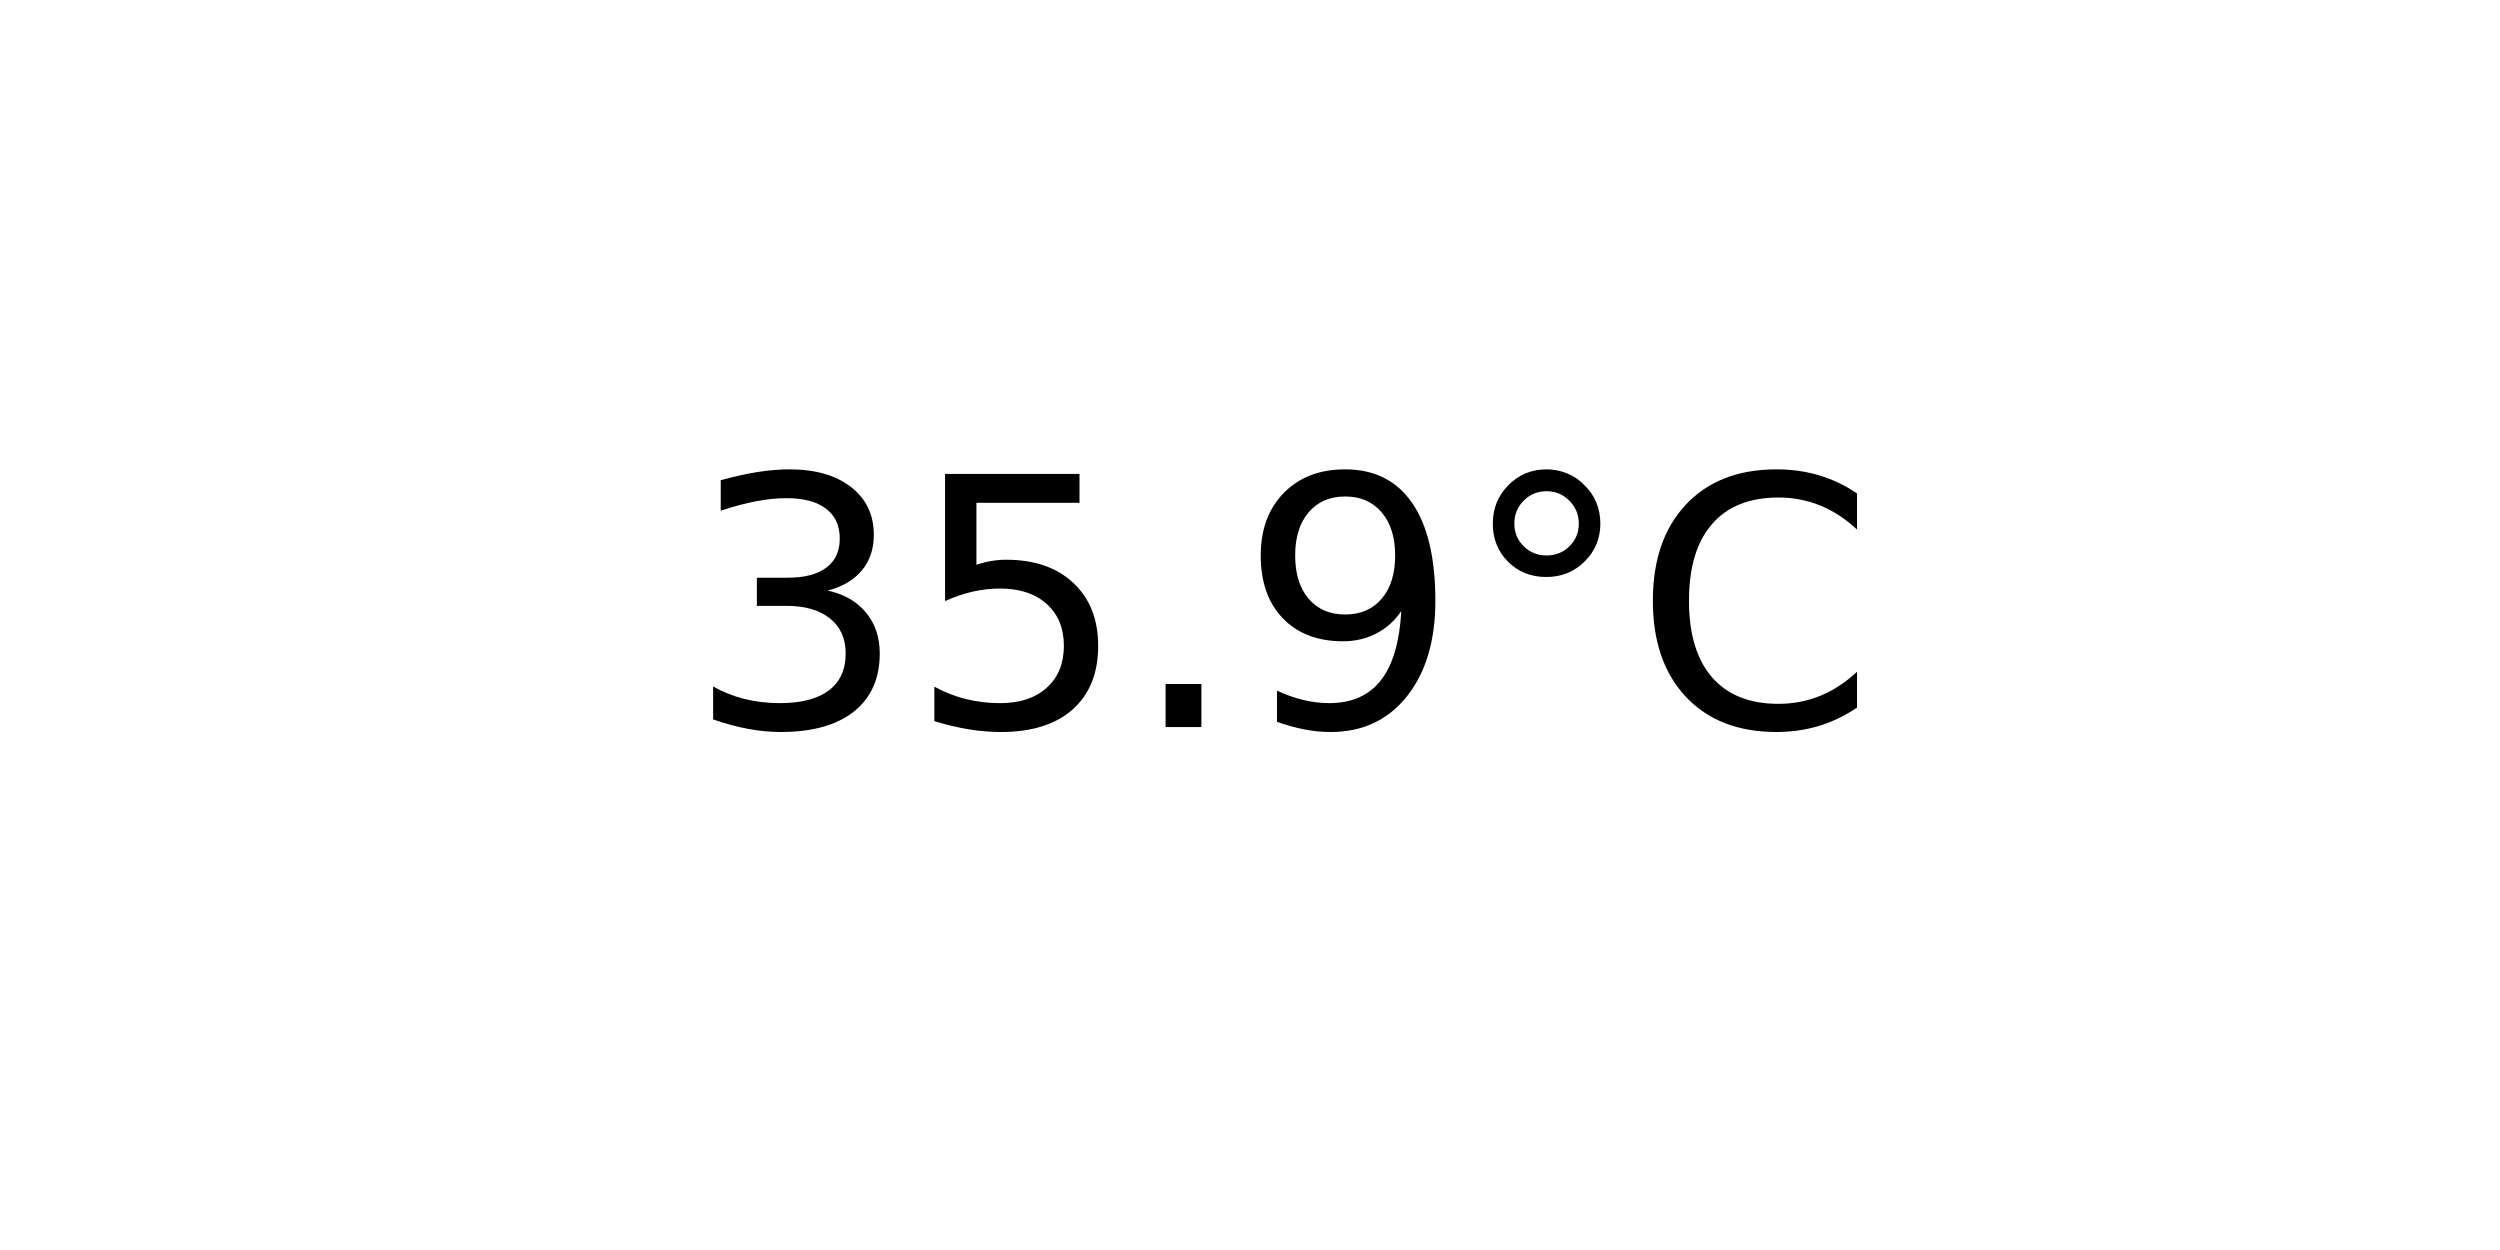
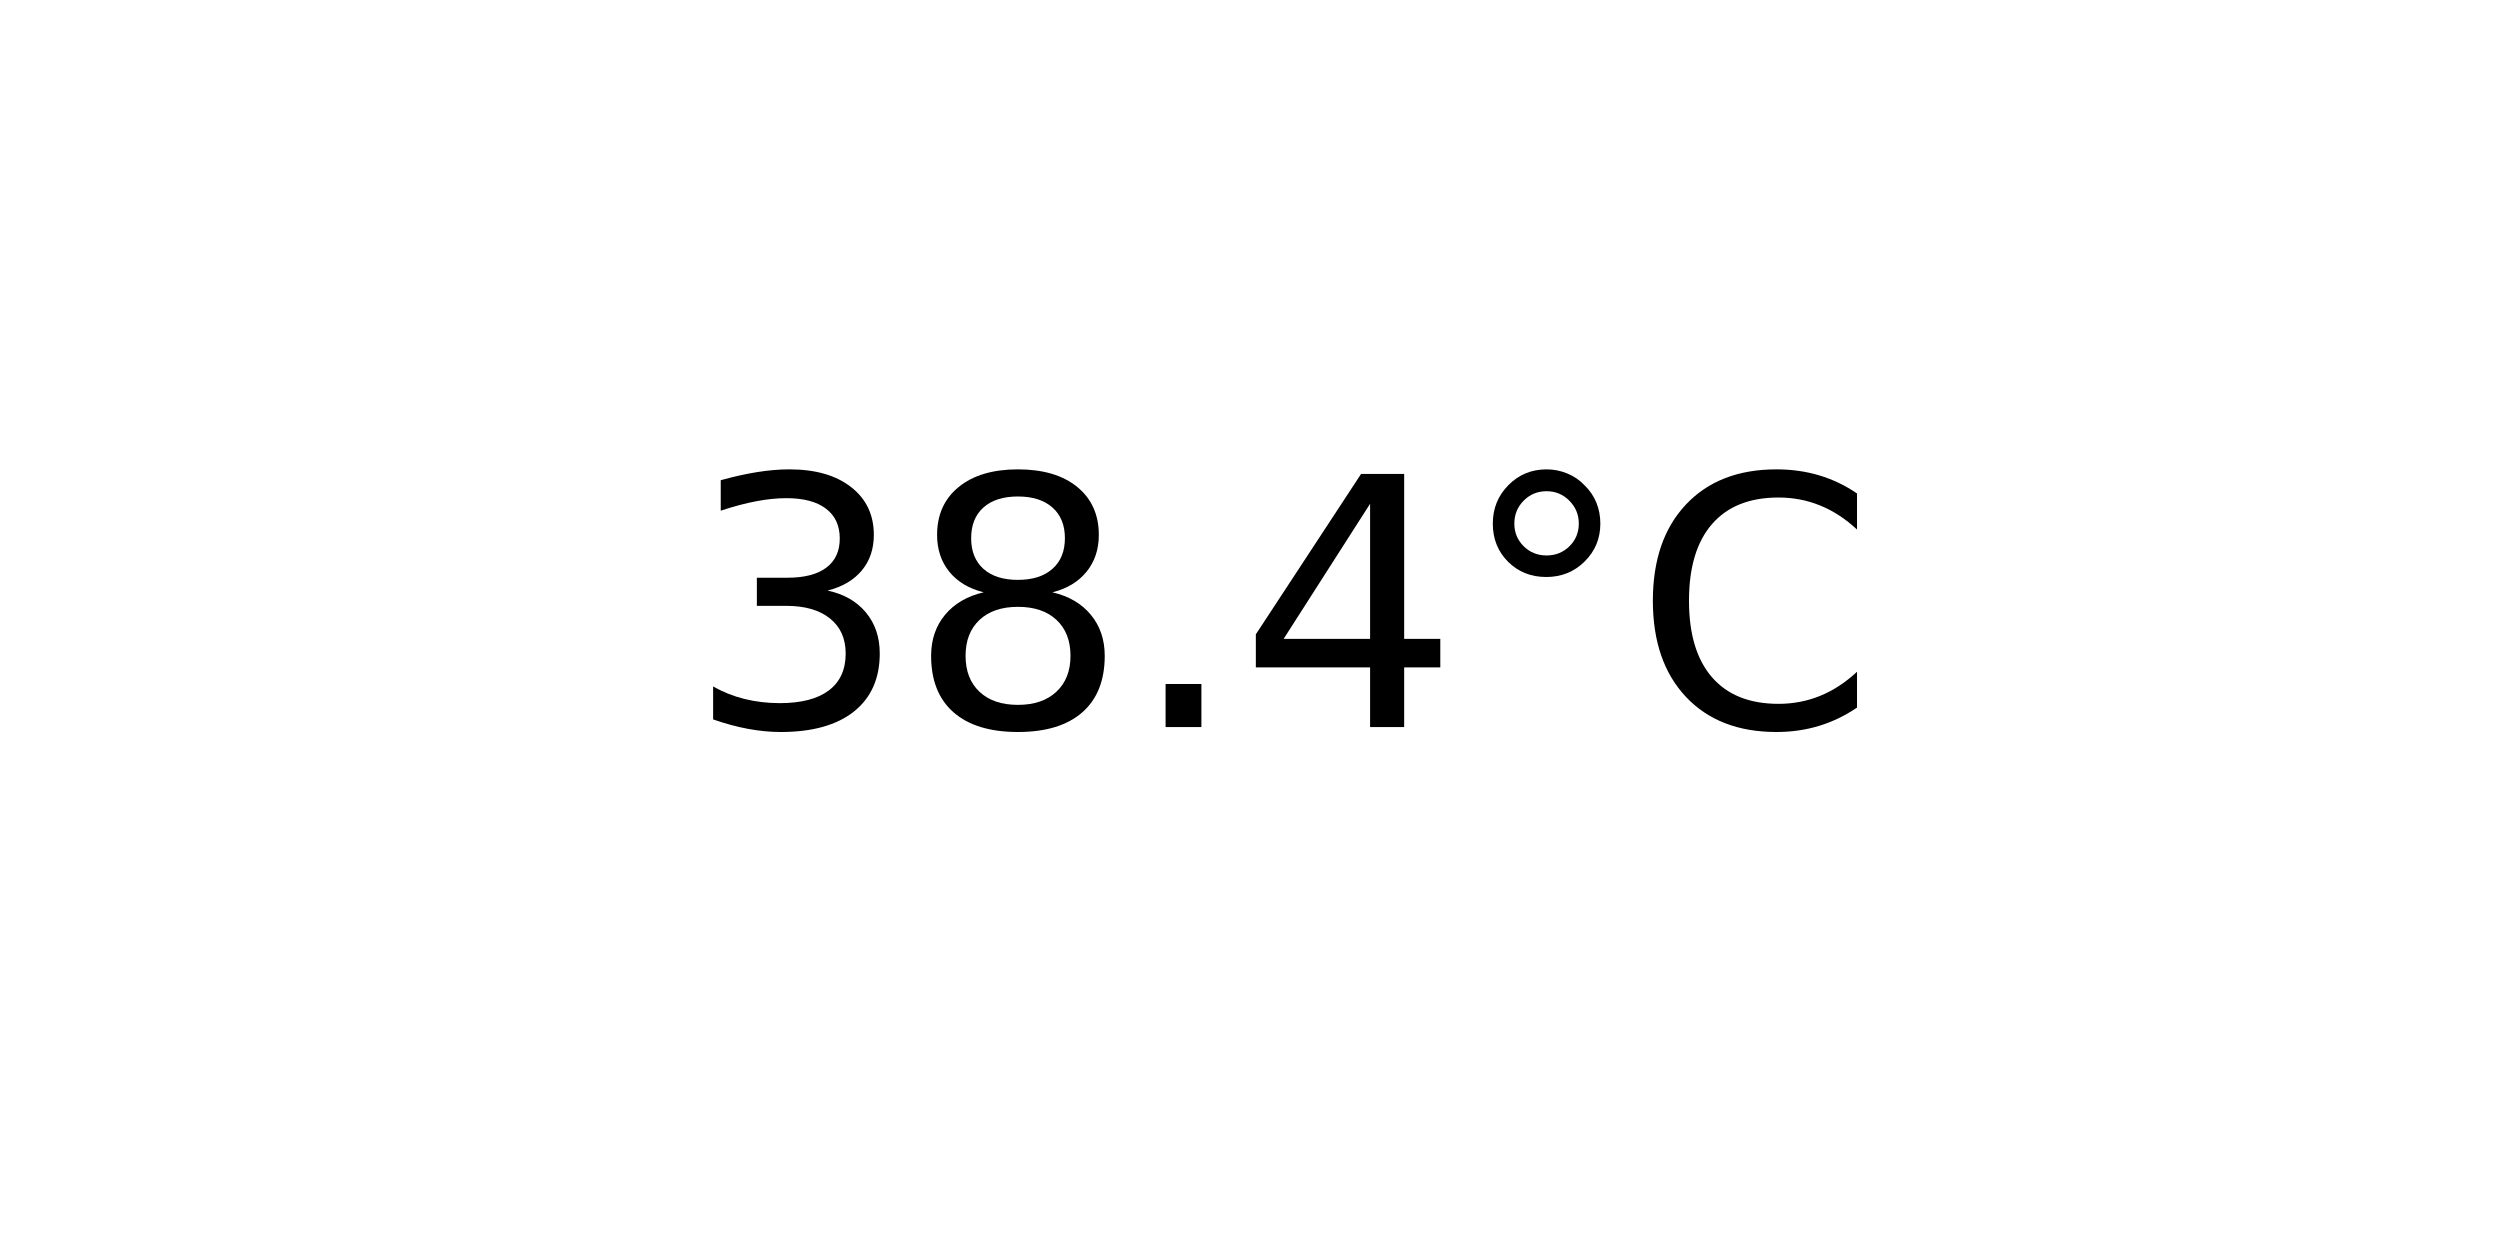
<svg xmlns="http://www.w3.org/2000/svg" xmlns:xlink="http://www.w3.org/1999/xlink" width="72pt" height="36pt" viewBox="0 0 72 36" version="1.1">
  <defs>
    <style type="text/css">*{stroke-linejoin: round; stroke-linecap: butt}</style>
  </defs>
  <g id="figure_1">
    <g id="axes_1">
      <g id="text_1">
        <g transform="translate(19.77578 20.93937) scale(0.1 -0.1)">
          <defs>
            <path id="DejaVuSans-33" d="M 2597 2516  Q 3050 2419 3304 2112  Q 3559 1806 3559 1356  Q 3559 666 3084 287  Q 2609 -91 1734 -91  Q 1441 -91 1130 -33  Q 819 25 488 141  L 488 750  Q 750 597 1062 519  Q 1375 441 1716 441  Q 2309 441 2620 675  Q 2931 909 2931 1356  Q 2931 1769 2642 2001  Q 2353 2234 1838 2234  L 1294 2234  L 1294 2753  L 1863 2753  Q 2328 2753 2575 2939  Q 2822 3125 2822 3475  Q 2822 3834 2567 4026  Q 2313 4219 1838 4219  Q 1578 4219 1281 4162  Q 984 4106 628 3988  L 628 4550  Q 988 4650 1302 4700  Q 1616 4750 1894 4750  Q 2613 4750 3031 4423  Q 3450 4097 3450 3541  Q 3450 3153 3228 2886  Q 3006 2619 2597 2516  z " transform="scale(0.015625)" />
-             <path id="DejaVuSans-35" d="M 691 4666  L 3169 4666  L 3169 4134  L 1269 4134  L 1269 2991  Q 1406 3038 1543 3061  Q 1681 3084 1819 3084  Q 2600 3084 3056 2656  Q 3513 2228 3513 1497  Q 3513 744 3044 326  Q 2575 -91 1722 -91  Q 1428 -91 1123 -41  Q 819 9 494 109  L 494 744  Q 775 591 1075 516  Q 1375 441 1709 441  Q 2250 441 2565 725  Q 2881 1009 2881 1497  Q 2881 1984 2565 2268  Q 2250 2553 1709 2553  Q 1456 2553 1204 2497  Q 953 2441 691 2322  L 691 4666  z " transform="scale(0.015625)" />
+             <path id="DejaVuSans-38" d="M 2034 2216  Q 1584 2216 1326 1975  Q 1069 1734 1069 1313  Q 1069 891 1326 650  Q 1584 409 2034 409  Q 2484 409 2743 651  Q 3003 894 3003 1313  Q 3003 1734 2745 1975  Q 2488 2216 2034 2216  z M 1403 2484  Q 997 2584 770 2862  Q 544 3141 544 3541  Q 544 4100 942 4425  Q 1341 4750 2034 4750  Q 2731 4750 3128 4425  Q 3525 4100 3525 3541  Q 3525 3141 3298 2862  Q 3072 2584 2669 2484  Q 3125 2378 3379 2068  Q 3634 1759 3634 1313  Q 3634 634 3220 271  Q 2806 -91 2034 -91  Q 1263 -91 848 271  Q 434 634 434 1313  Q 434 1759 690 2068  Q 947 2378 1403 2484  z M 1172 3481  Q 1172 3119 1398 2916  Q 1625 2713 2034 2713  Q 2441 2713 2670 2916  Q 2900 3119 2900 3481  Q 2900 3844 2670 4047  Q 2441 4250 2034 4250  Q 1625 4250 1398 4047  Q 1172 3844 1172 3481  z " transform="scale(0.015625)" />
            <path id="DejaVuSans-2e" d="M 684 794  L 1344 794  L 1344 0  L 684 0  L 684 794  z " transform="scale(0.015625)" />
-             <path id="DejaVuSans-39" d="M 703 97  L 703 672  Q 941 559 1184 500  Q 1428 441 1663 441  Q 2288 441 2617 861  Q 2947 1281 2994 2138  Q 2813 1869 2534 1725  Q 2256 1581 1919 1581  Q 1219 1581 811 2004  Q 403 2428 403 3163  Q 403 3881 828 4315  Q 1253 4750 1959 4750  Q 2769 4750 3195 4129  Q 3622 3509 3622 2328  Q 3622 1225 3098 567  Q 2575 -91 1691 -91  Q 1453 -91 1209 -44  Q 966 3 703 97  z M 1959 2075  Q 2384 2075 2632 2365  Q 2881 2656 2881 3163  Q 2881 3666 2632 3958  Q 2384 4250 1959 4250  Q 1534 4250 1286 3958  Q 1038 3666 1038 3163  Q 1038 2656 1286 2365  Q 1534 2075 1959 2075  z " transform="scale(0.015625)" />
+             <path id="DejaVuSans-34" d="M 2419 4116  L 825 1625  L 2419 1625  L 2419 4116  z M 2253 4666  L 3047 4666  L 3047 1625  L 3713 1625  L 3713 1100  L 3047 1100  L 3047 0  L 2419 0  L 2419 1100  L 313 1100  L 313 1709  L 2253 4666  z " transform="scale(0.015625)" />
            <path id="DejaVuSans-b0" d="M 1600 4347  Q 1350 4347 1178 4173  Q 1006 4000 1006 3750  Q 1006 3503 1178 3333  Q 1350 3163 1600 3163  Q 1850 3163 2022 3333  Q 2194 3503 2194 3750  Q 2194 3997 2020 4172  Q 1847 4347 1600 4347  z M 1600 4750  Q 1800 4750 1984 4673  Q 2169 4597 2303 4453  Q 2447 4313 2519 4134  Q 2591 3956 2591 3750  Q 2591 3338 2302 3052  Q 2013 2766 1594 2766  Q 1172 2766 890 3047  Q 609 3328 609 3750  Q 609 4169 896 4459  Q 1184 4750 1600 4750  z " transform="scale(0.015625)" />
            <path id="DejaVuSans-43" d="M 4122 4306  L 4122 3641  Q 3803 3938 3442 4084  Q 3081 4231 2675 4231  Q 1875 4231 1450 3742  Q 1025 3253 1025 2328  Q 1025 1406 1450 917  Q 1875 428 2675 428  Q 3081 428 3442 575  Q 3803 722 4122 1019  L 4122 359  Q 3791 134 3420 21  Q 3050 -91 2638 -91  Q 1578 -91 968 557  Q 359 1206 359 2328  Q 359 3453 968 4101  Q 1578 4750 2638 4750  Q 3056 4750 3426 4639  Q 3797 4528 4122 4306  z " transform="scale(0.015625)" />
          </defs>
          <use xlink:href="#DejaVuSans-33" />
-           <use xlink:href="#DejaVuSans-35" x="63.623" />
+           <use xlink:href="#DejaVuSans-38" x="63.623" />
          <use xlink:href="#DejaVuSans-2e" x="127.246" />
-           <use xlink:href="#DejaVuSans-39" x="159.033" />
+           <use xlink:href="#DejaVuSans-34" x="159.033" />
          <use xlink:href="#DejaVuSans-b0" x="222.656" />
          <use xlink:href="#DejaVuSans-43" x="272.656" />
        </g>
      </g>
    </g>
  </g>
</svg>
